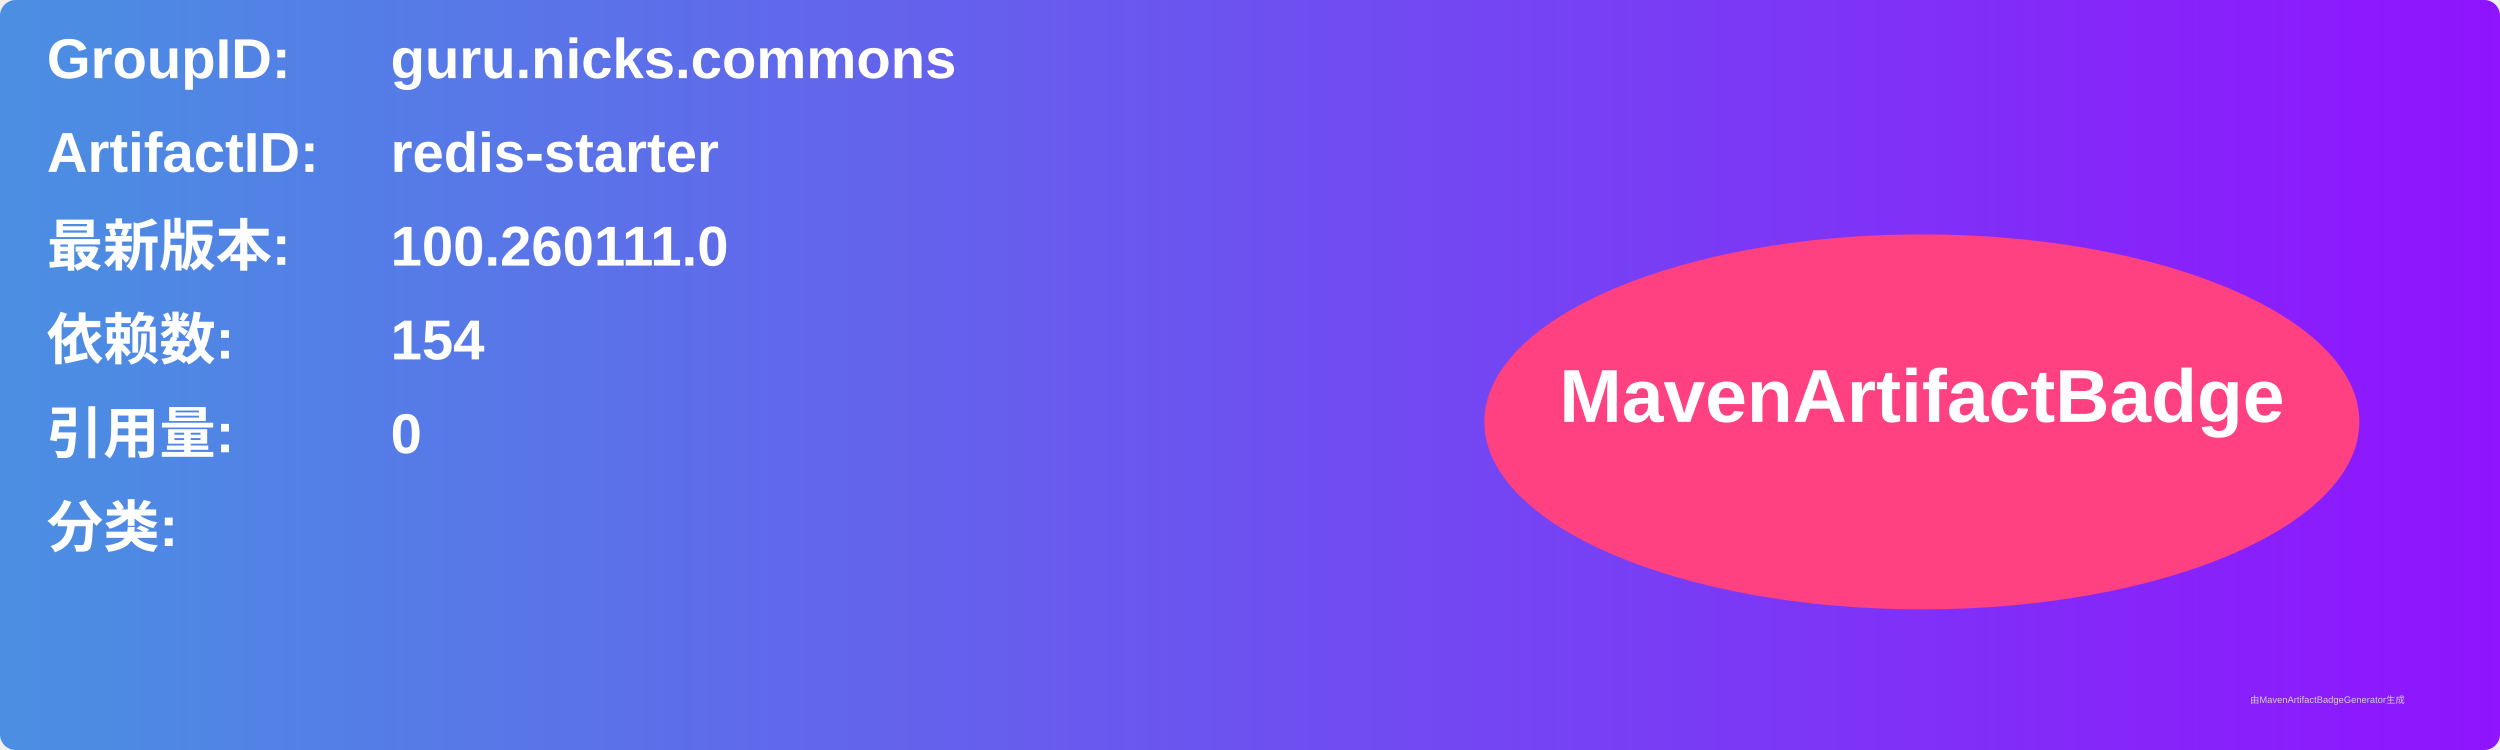
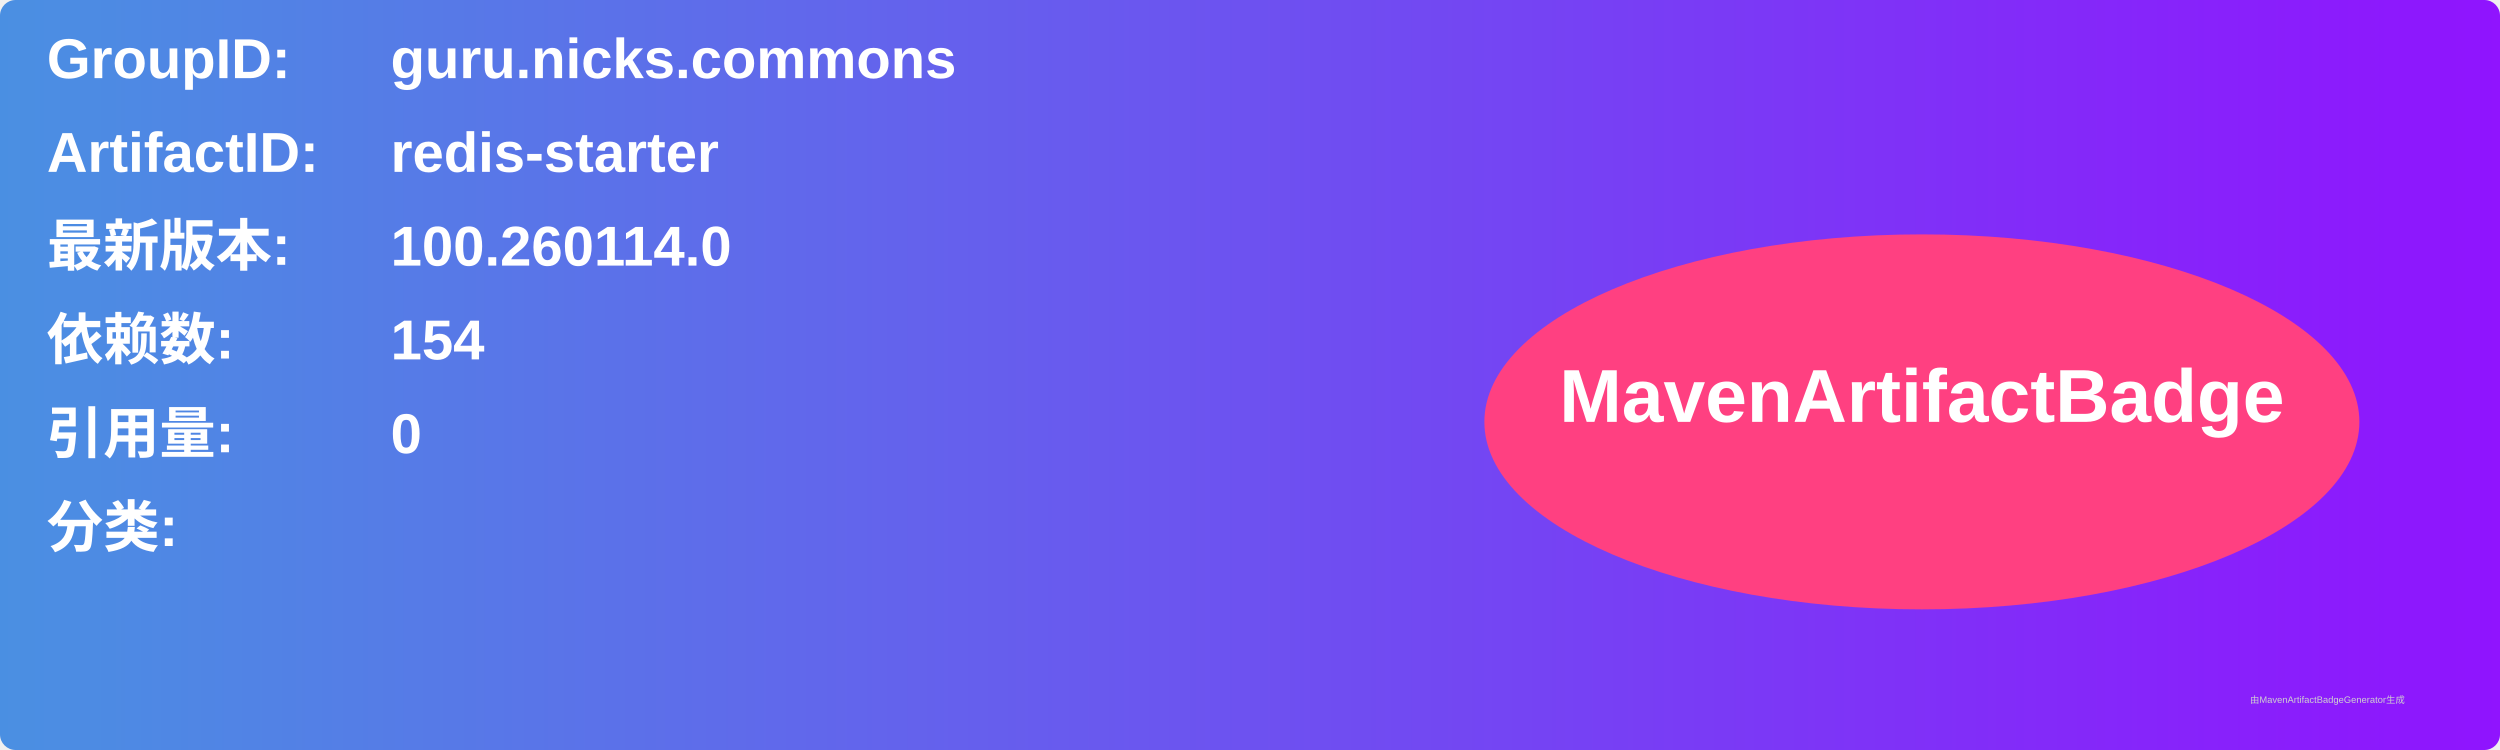
<svg xmlns="http://www.w3.org/2000/svg" width="800" height="240" viewBox="0 0 800 240">
  <linearGradient id="grad" x1="0%" y1="0%" x2="100%" y2="0%">
    <stop offset="0%" stop-color="#4a90e2" />
    <stop offset="100%" stop-color="#9013fe" />
  </linearGradient>
  <rect width="100%" height="100%" rx="5" ry="5" fill="url(#grad)" />
  <g transform="translate(15, 15)">
    <text x="0" y="10" font-family="Arial" font-size="18" fill="white" font-weight="bold" width="260">GroupID:</text>
    <text x="110" y="10" font-family="Arial" font-size="18" fill="white" font-weight="bold" width="460">guru.nicks.commons</text>
    <text x="0" y="40" font-family="Arial" font-size="18" fill="white" font-weight="bold" width="260">ArtifactID:</text>
    <text x="110" y="40" font-family="Arial" font-size="18" fill="white" font-weight="bold" width="460">redis-starter</text>
    <text x="0" y="70" font-family="Arial" font-size="18" fill="white" font-weight="bold">最新版本:</text>
    <text x="110" y="70" font-family="Arial" font-size="18" fill="white" font-weight="bold">
-       <tspan font-weight="bold">100.260111.0</tspan>
+       <tspan font-weight="bold">100.260114.0</tspan>
    </text>
    <text x="0" y="100" font-family="Arial" font-size="18" fill="white" font-weight="bold">依赖数: </text>
    <text x="110" y="100" font-family="Arial" font-size="18" fill="white">
      <tspan font-weight="bold">154</tspan>
    </text>
    <text x="0" y="130" font-family="Arial" font-size="18" fill="white" font-weight="bold">引用量: </text>
    <text x="110" y="130" font-family="Arial" font-size="18" fill="white">
      <tspan font-weight="bold">0</tspan>
    </text>
    <text x="0" y="160" font-family="Arial" font-size="18" fill="white" font-weight="bold">分类:</text>
    <text x="10" y="190" font-family="Arial" font-size="10" fill="white">
      <tspan font-weight="bold" />
    </text>
    <ellipse cx="600" cy="120" rx="140" ry="60" fill="#ff4081" />
    <text x="600" y="120" text-anchor="middle" font-family="Arial" font-size="24" fill="white" font-weight="bold">MavenArtifactBadge</text>
  </g>
  <text x="720" y="225" font-family="Arial" font-size="3" fill="#d0d0d0">由MavenArtifactBadgeGenerator生成</text>
</svg>
